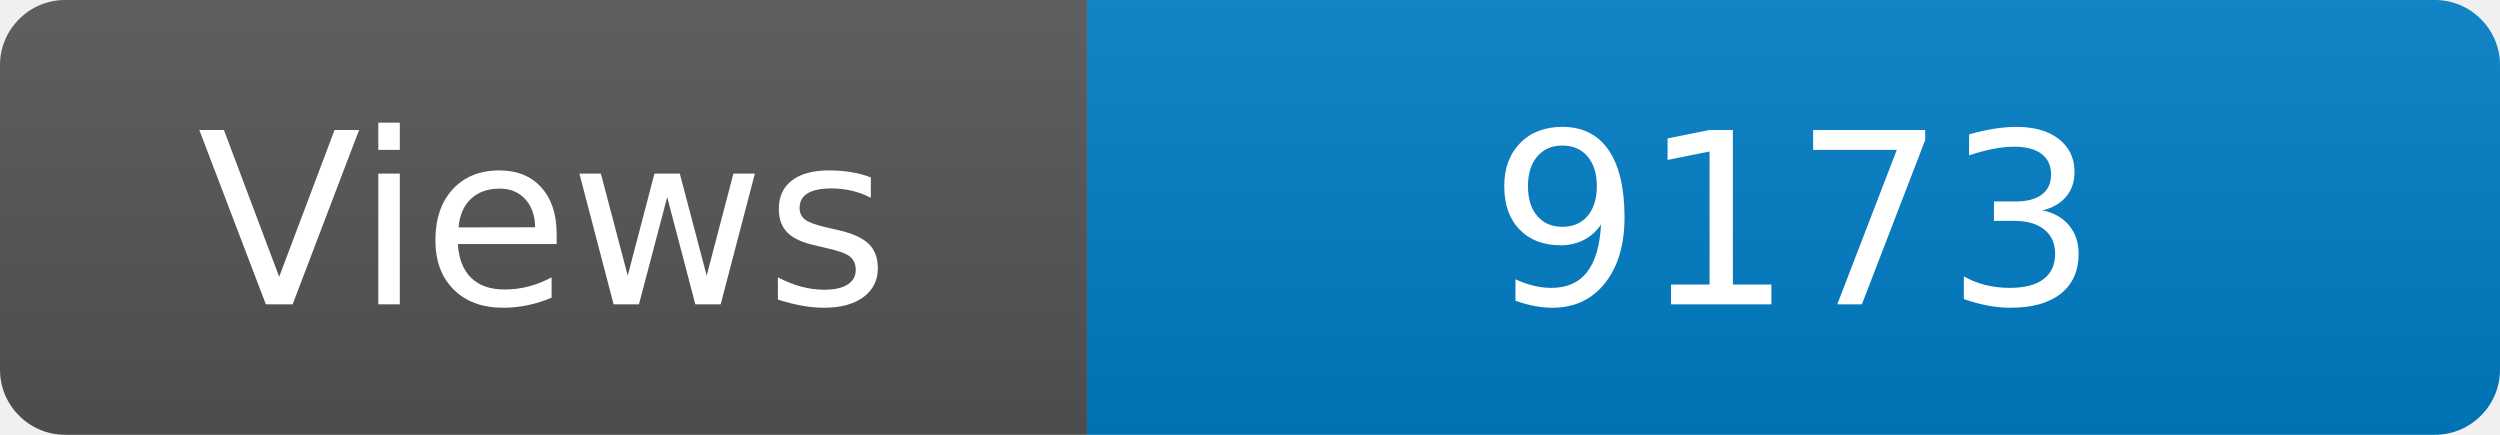
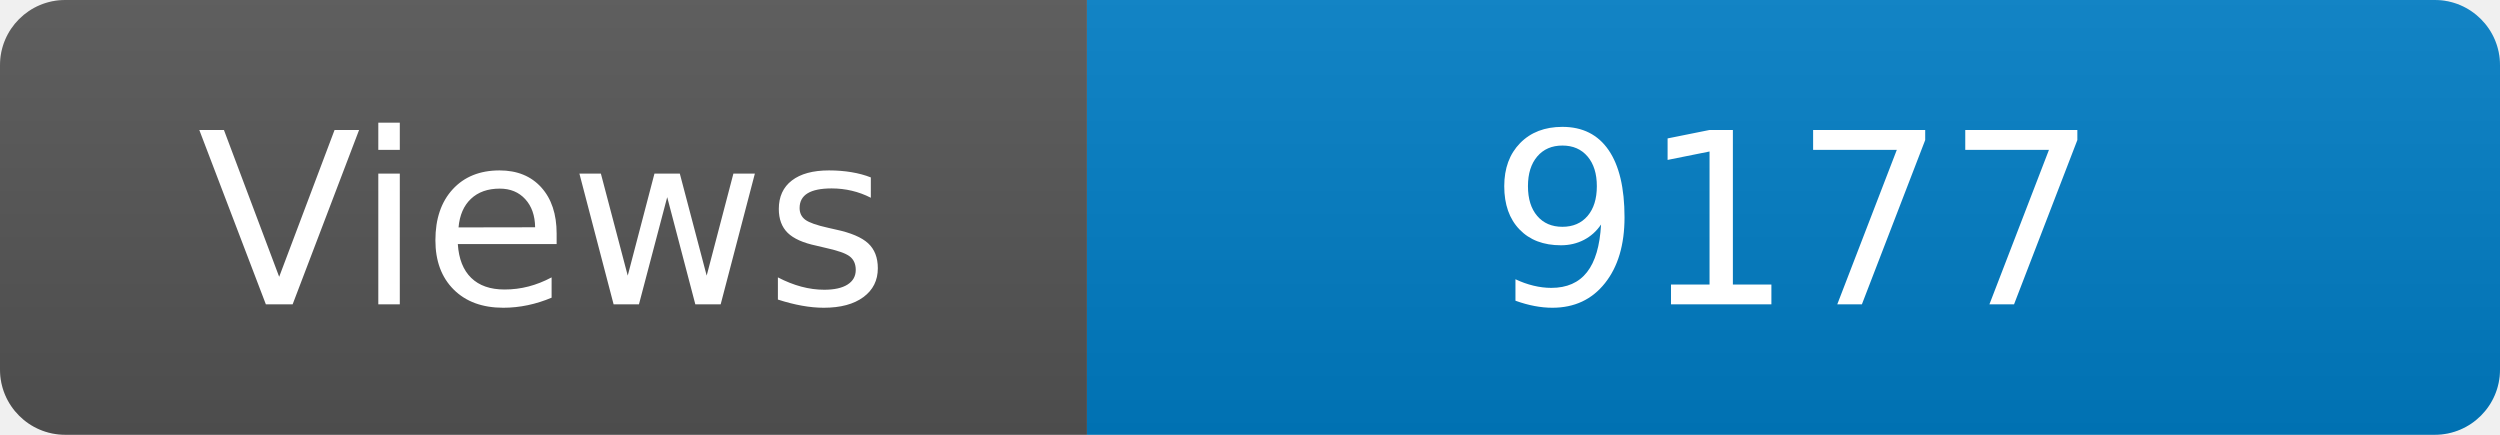
<svg xmlns="http://www.w3.org/2000/svg" width="115" height="20" role="img" aria-label="Maintained?: yes">
  <linearGradient id="s" x2="0" y2="100%">
    <stop offset="0" stop-color="#bbb" stop-opacity=".1" />
    <stop offset="1" stop-opacity=".1" />
  </linearGradient>
  <clipPath id="r">
    <rect width="115" height="20" rx="3" fill="#fff" />
  </clipPath>
  <g clip-path="url(#r)">
    <rect width="50" height="20" fill="#555" />
    <rect x="50" width="160" height="20" fill="#007ec6" />
    <rect width="115" height="20" fill="url(#s)" />
  </g>
  <g fill="#fff" text-anchor="middle" font-family="Verdana,Geneva,DejaVu Sans,sans-serif" font-size="110">
    <text x="250" y="140" transform="scale(.1)" fill="#fff">Views</text>
-     <text x="825" y="140" transform="scale(.1)" fill="#fff">9173</text>
+     <text x="825" y="140" transform="scale(.1)" fill="#fff">9177</text>
  </g>
</svg>
